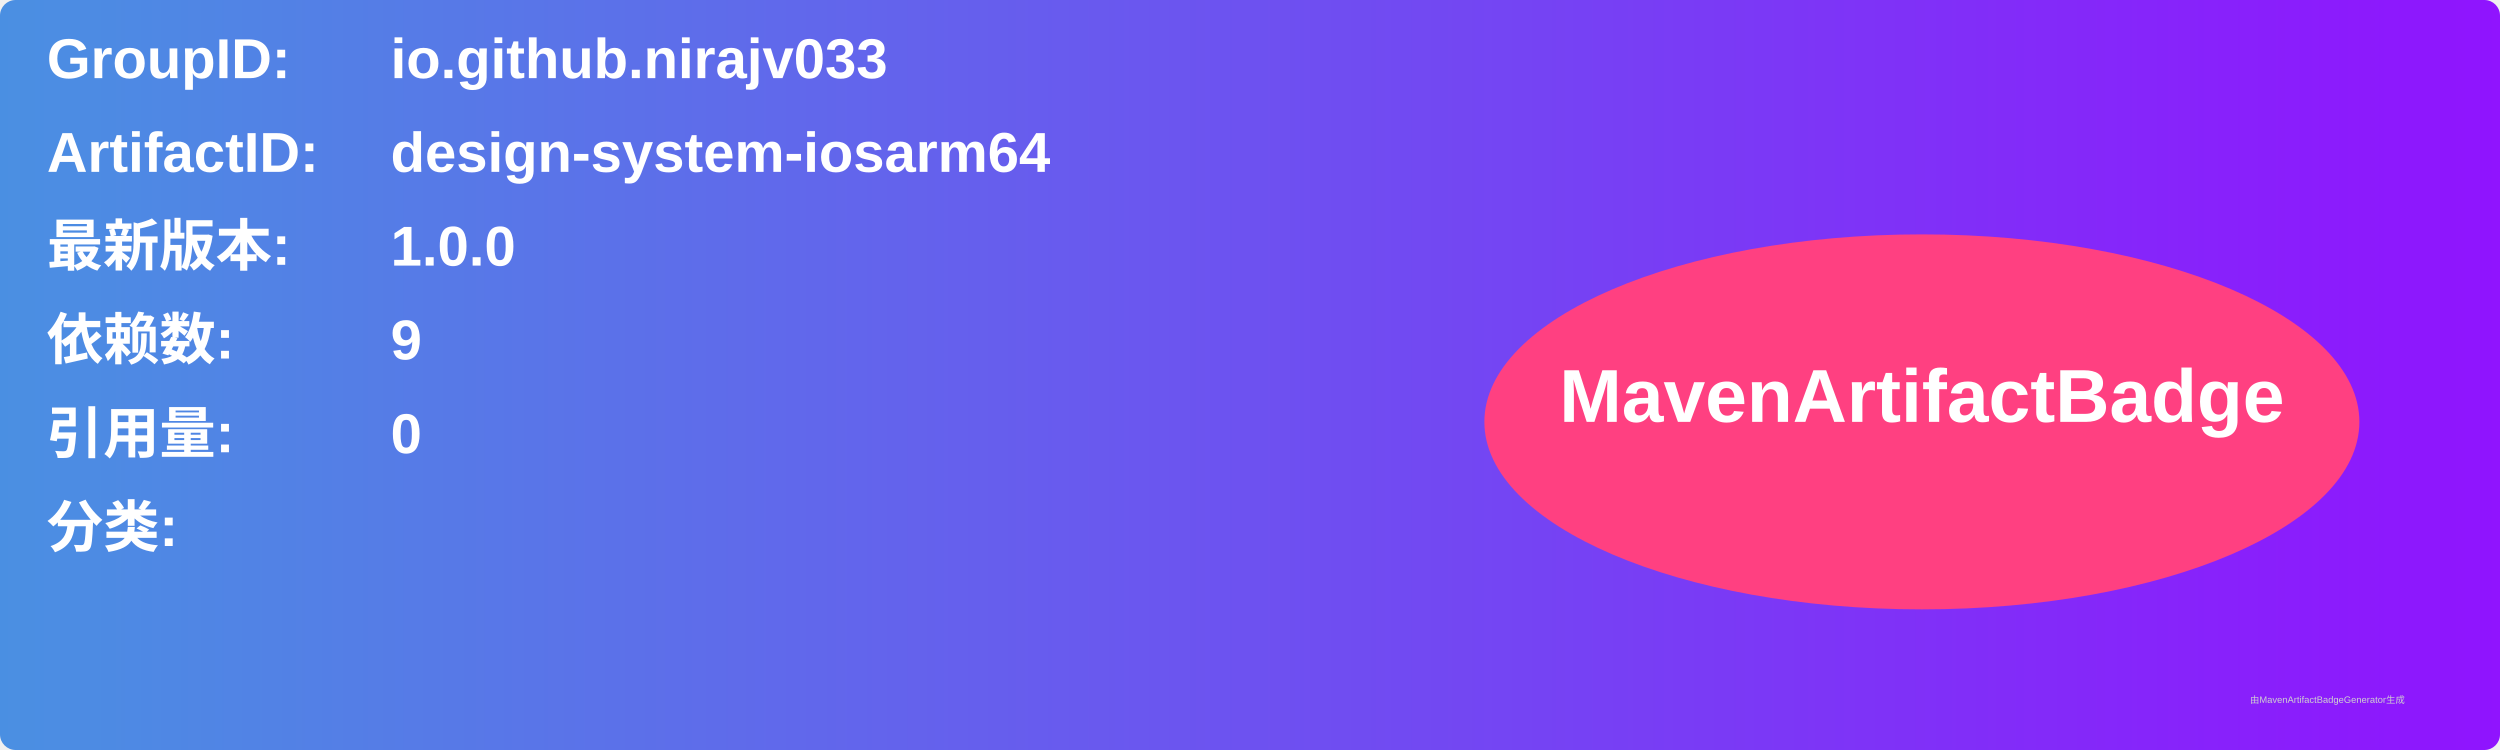
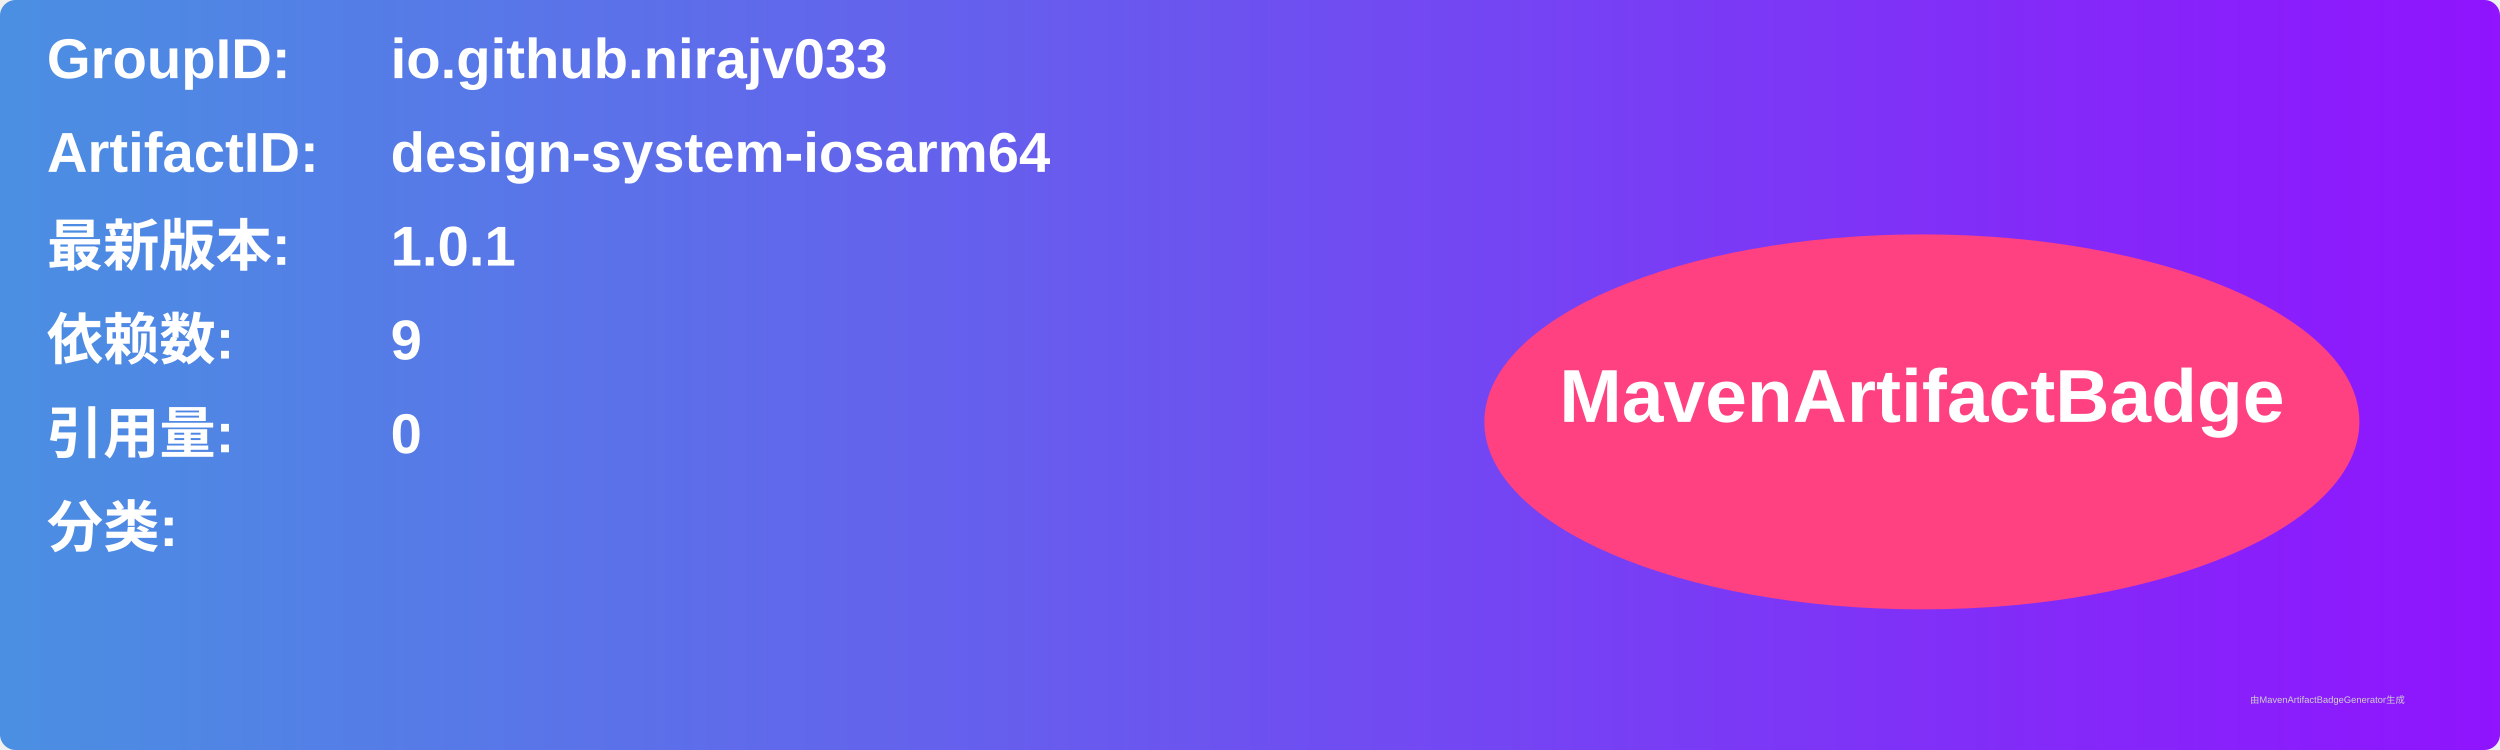
<svg xmlns="http://www.w3.org/2000/svg" width="800" height="240" viewBox="0 0 800 240">
  <linearGradient id="grad" x1="0%" y1="0%" x2="100%" y2="0%">
    <stop offset="0%" stop-color="#4a90e2" />
    <stop offset="100%" stop-color="#9013fe" />
  </linearGradient>
  <rect width="100%" height="100%" rx="5" ry="5" fill="url(#grad)" />
  <g transform="translate(15, 15)">
    <text x="0" y="10" font-family="Arial" font-size="18" fill="white" font-weight="bold" width="260">GroupID:</text>
    <text x="110" y="10" font-family="Arial" font-size="18" fill="white" font-weight="bold" width="460">io.github.nirajv033</text>
    <text x="0" y="40" font-family="Arial" font-size="18" fill="white" font-weight="bold" width="260">ArtifactID:</text>
    <text x="110" y="40" font-family="Arial" font-size="18" fill="white" font-weight="bold" width="460">design-system-iosarm64</text>
    <text x="0" y="70" font-family="Arial" font-size="18" fill="white" font-weight="bold">最新版本:</text>
    <text x="110" y="70" font-family="Arial" font-size="18" fill="white" font-weight="bold">
-       <tspan font-weight="bold">1.0.0</tspan>
+       <tspan font-weight="bold">1.0.1</tspan>
    </text>
    <text x="0" y="100" font-family="Arial" font-size="18" fill="white" font-weight="bold">依赖数: </text>
    <text x="110" y="100" font-family="Arial" font-size="18" fill="white">
      <tspan font-weight="bold">9</tspan>
    </text>
    <text x="0" y="130" font-family="Arial" font-size="18" fill="white" font-weight="bold">引用量: </text>
    <text x="110" y="130" font-family="Arial" font-size="18" fill="white">
      <tspan font-weight="bold">0</tspan>
    </text>
    <text x="0" y="160" font-family="Arial" font-size="18" fill="white" font-weight="bold">分类:</text>
    <text x="10" y="190" font-family="Arial" font-size="10" fill="white">
      <tspan font-weight="bold" />
    </text>
    <ellipse cx="600" cy="120" rx="140" ry="60" fill="#ff4081" />
    <text x="600" y="120" text-anchor="middle" font-family="Arial" font-size="24" fill="white" font-weight="bold">MavenArtifactBadge</text>
  </g>
  <text x="720" y="225" font-family="Arial" font-size="3" fill="#d0d0d0">由MavenArtifactBadgeGenerator生成</text>
</svg>
